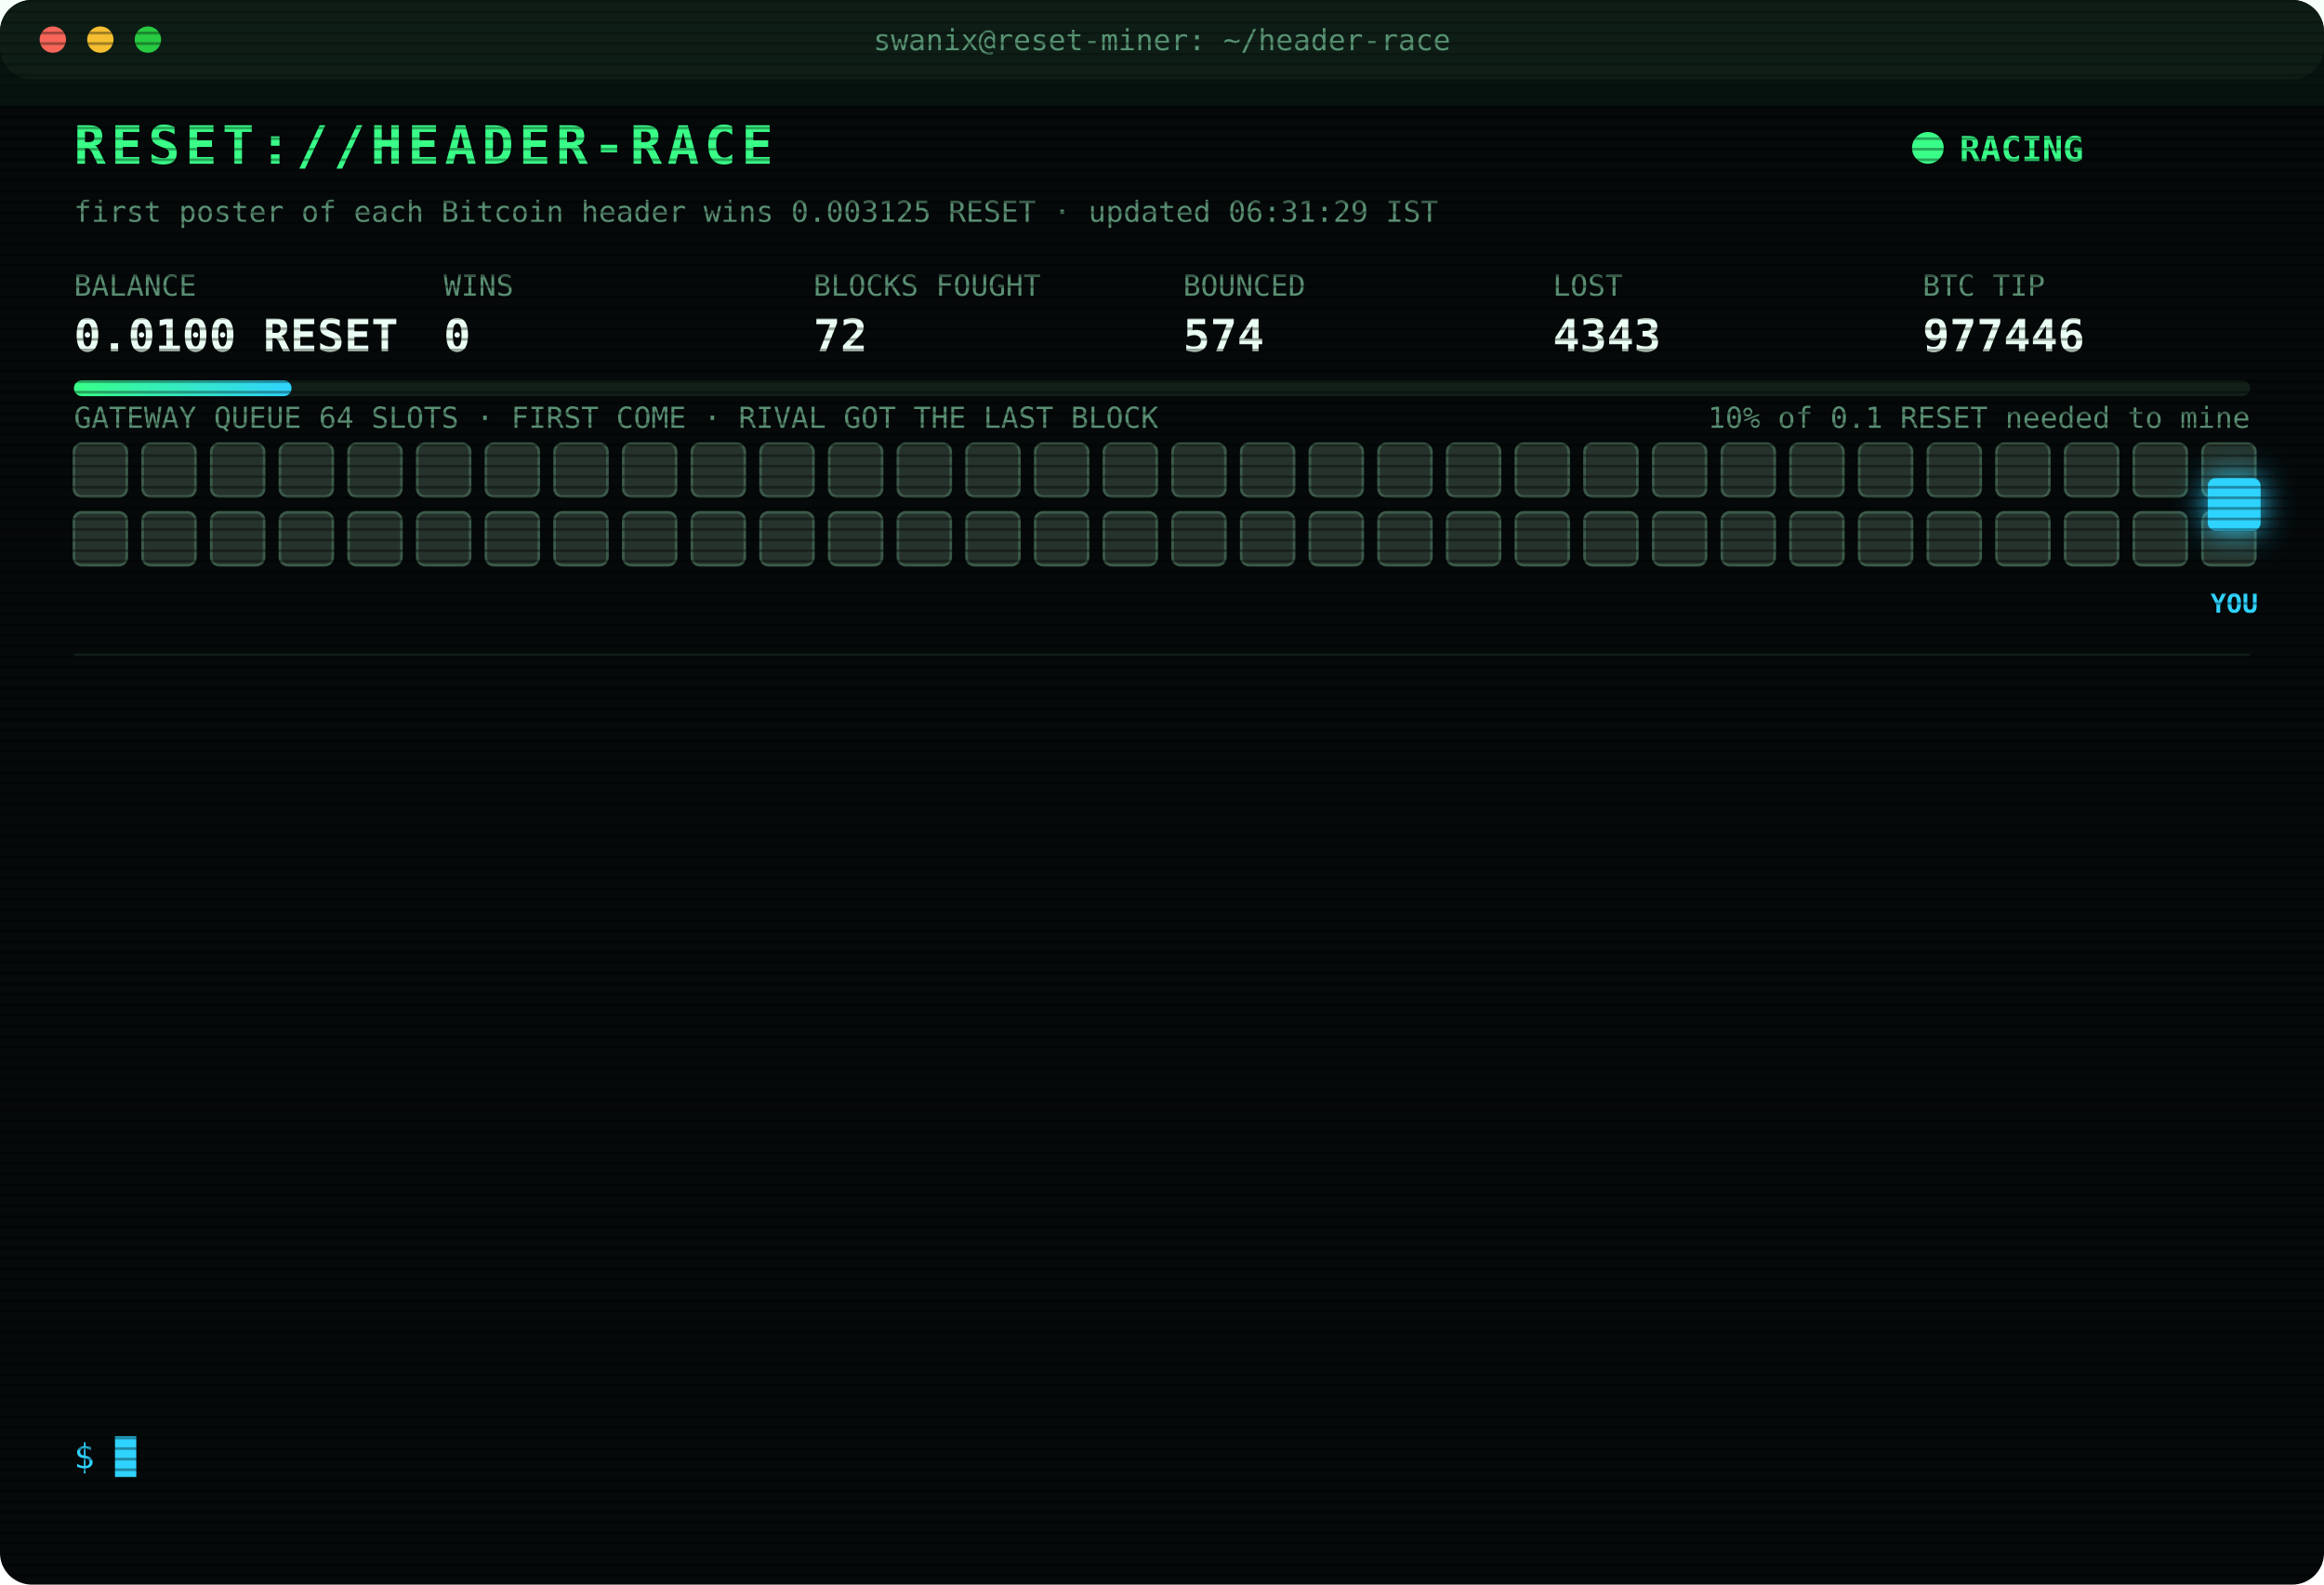
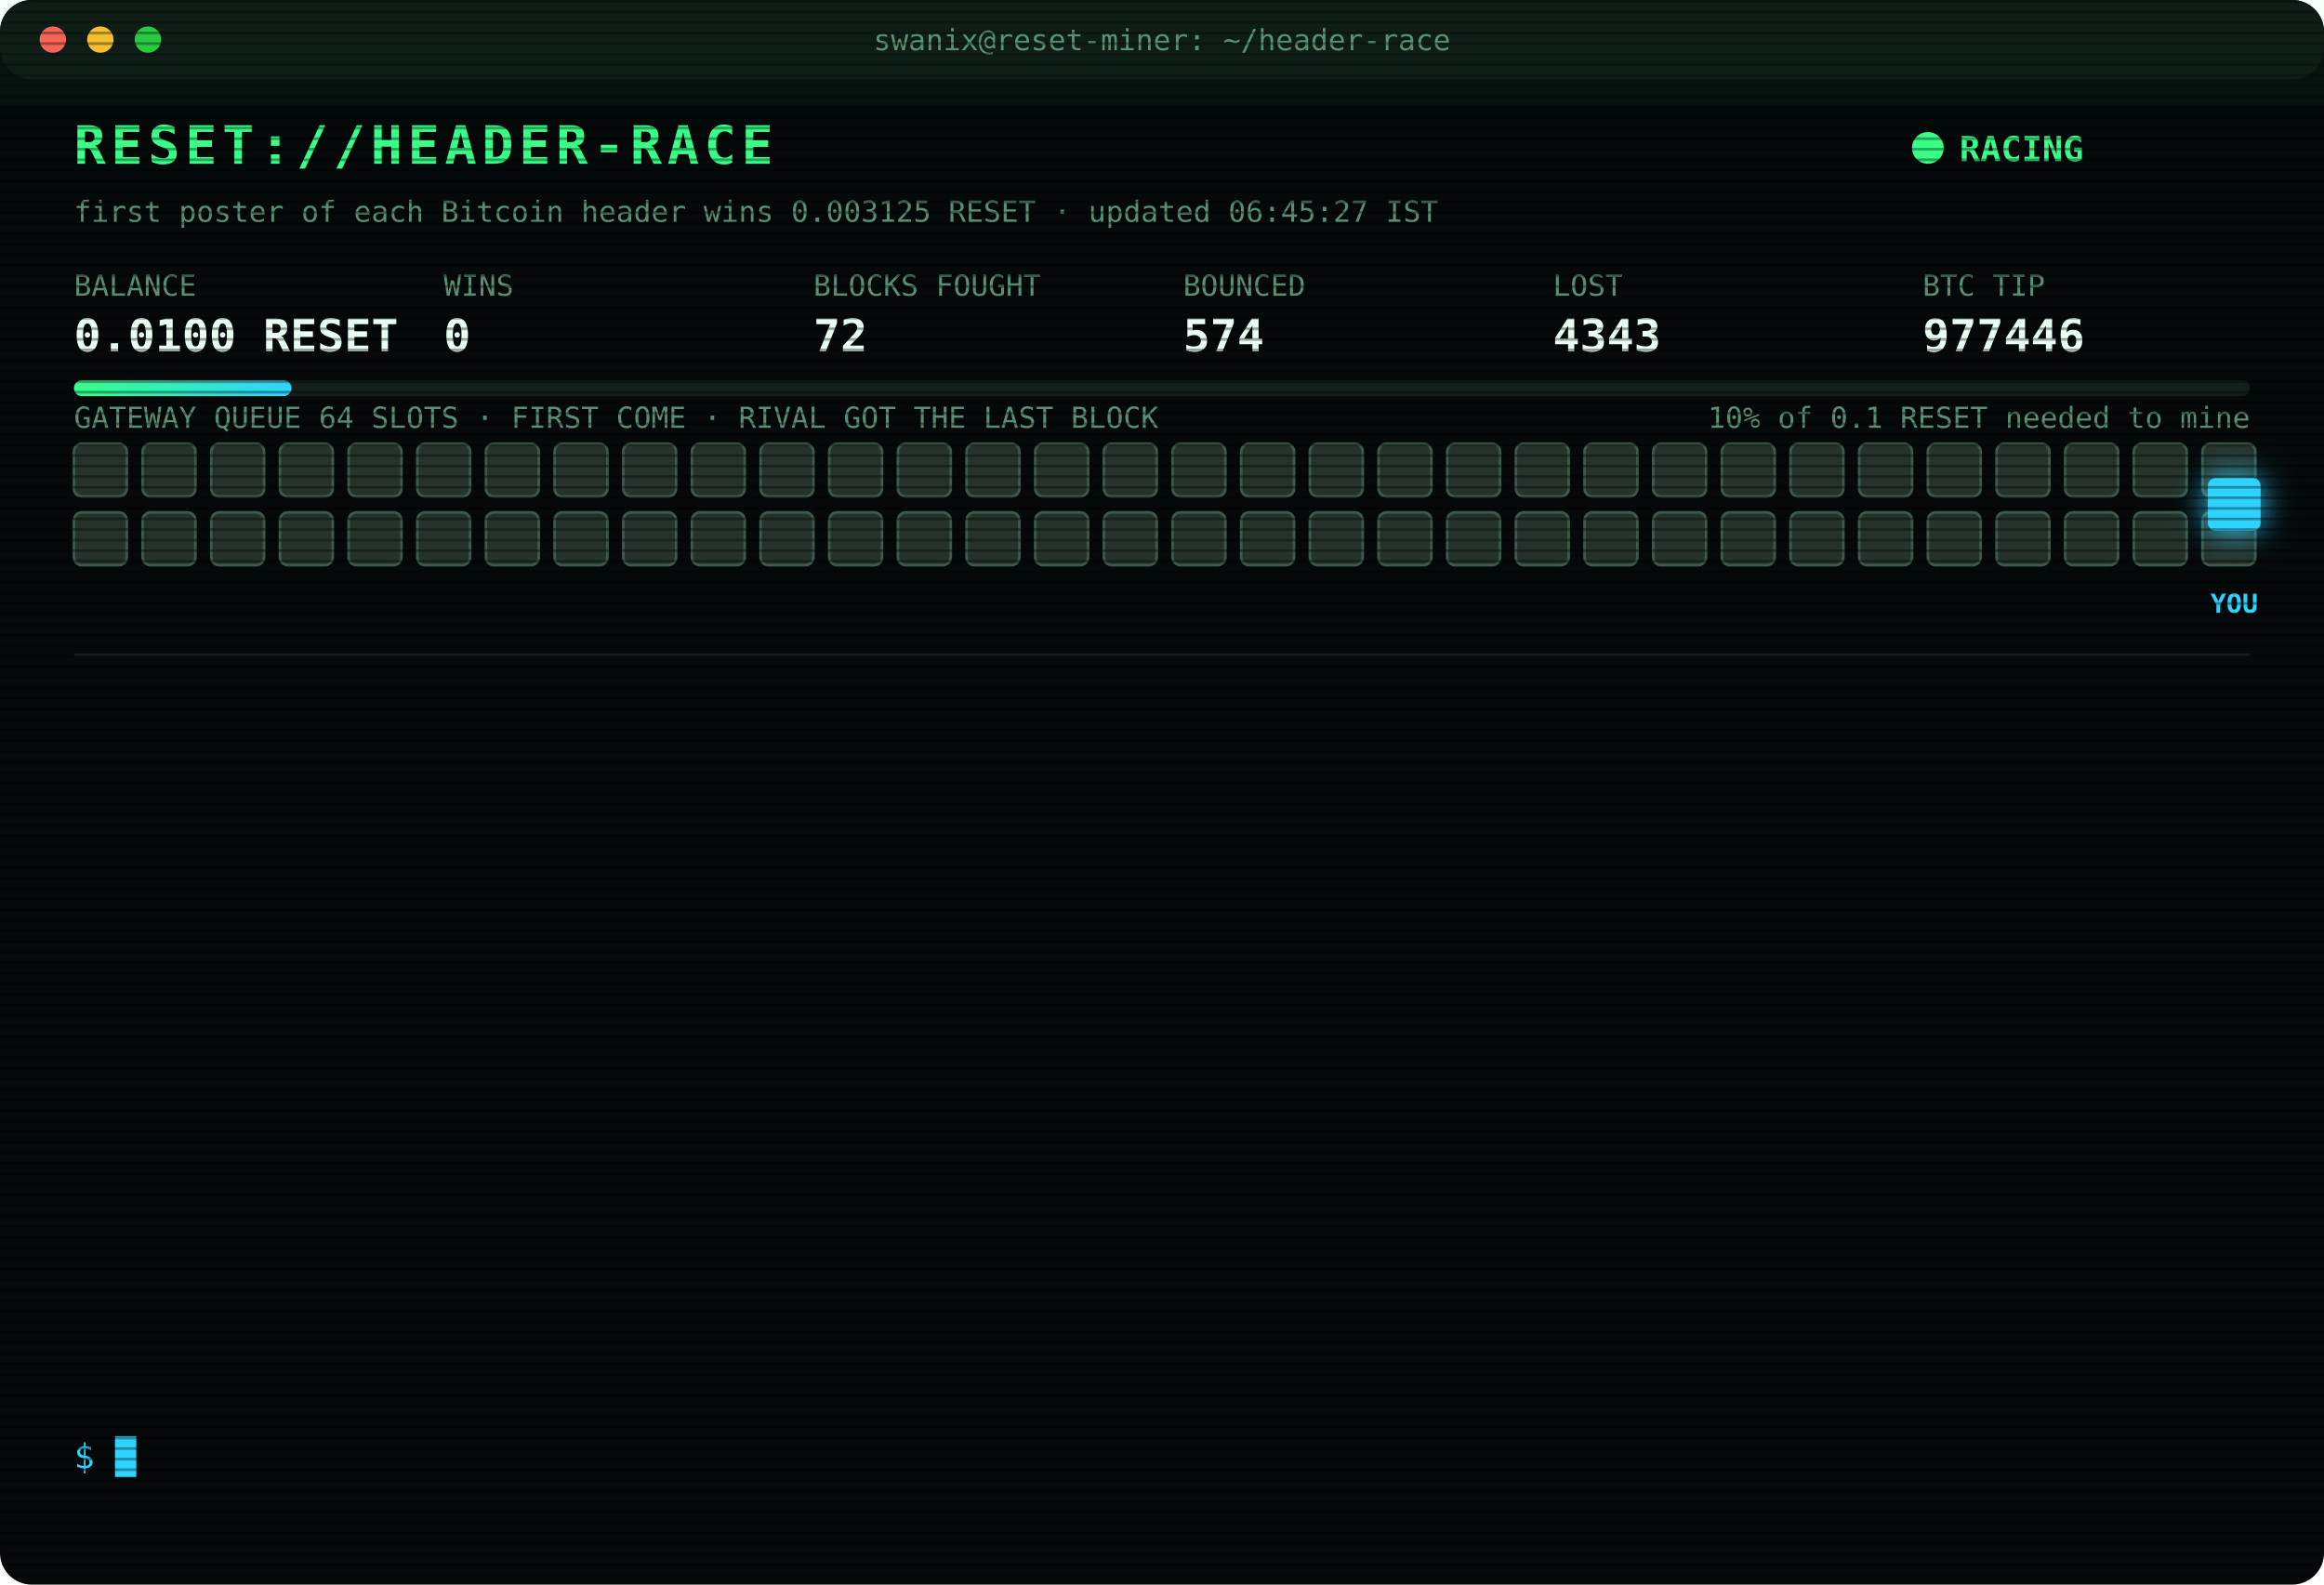
<svg xmlns="http://www.w3.org/2000/svg" width="880" height="600" viewBox="0 0 880 600" font-family="ui-monospace,SFMono-Regular,Menlo,Consolas,monospace">
  <style>
text{font-size:13px;fill:#7CFFB2}
.title{font-size:20px;font-weight:700;fill:#39FF88;letter-spacing:2px;animation:glitch 3s infinite steps(1)}
.sub{fill:#2fd3ff}.k{fill:#5a8f73;font-size:11px}.v{font-size:17px;font-weight:700;fill:#eafff3}
.ts{fill:#3f6b56}.boot{fill:#2fd3ff}.dim{fill:#5a8f73}.bad{fill:#ff4d6d}.warn{fill:#ffd23f}.mag{fill:#ff5cf0}.win{fill:#39FF88;font-weight:700}
.tag{font-size:10px;fill:#2fd3ff;font-weight:700}
.rival{fill:#26332c;stroke:#3c5a49;animation:jam 1.2s infinite alternate}
.idle{fill:#141c18;stroke:#22302a;animation:breathe 4s infinite}
.me{fill:#2fd3ff;filter:drop-shadow(0 0 6px #2fd3ff)}
.hover{animation:nudge 1.1s infinite ease-in-out}.bounce{animation:kick 1.4s infinite}
.ln{opacity:0;animation:in .4s forwards}
.cur{animation:blink 1s infinite steps(1)}
.scan{animation:scan 6s infinite linear}
.led{animation:blink 1.4s infinite}
@keyframes in{from{opacity:0;transform:translateX(-6px)}to{opacity:1;transform:none}}
@keyframes blink{50%{opacity:0}}
@keyframes jam{to{fill:#33463b}}
@keyframes breathe{50%{opacity:.4}}
@keyframes nudge{50%{transform:translateX(-10px)}}
@keyframes kick{0%,100%{transform:none}30%{transform:translateX(-14px)}55%{transform:translateX(10px) translateY(-6px)}}
@keyframes glitch{0%,92%{transform:none}93%{transform:translateX(2px);fill:#ff4d6d}95%{transform:translateX(-2px);fill:#2fd3ff}97%{transform:none}}
@keyframes scan{from{transform:translateY(-40px)}to{transform:translateY(600px)}}
</style>
  <defs>
    <pattern id="sl" width="4" height="4" patternUnits="userSpaceOnUse">
      <rect width="4" height="1" fill="#000" opacity=".35" />
    </pattern>
    <linearGradient id="bar">
      <stop offset="0" stop-color="#39FF88" />
      <stop offset="1" stop-color="#2fd3ff" />
    </linearGradient>
  </defs>
  <rect width="880" height="600" rx="12" fill="#05090a" />
  <rect width="880" height="30" rx="12" fill="#0d1512" />
  <circle cx="20" cy="15" r="5" fill="#ff5f57" />
  <circle cx="38" cy="15" r="5" fill="#febc2e" />
  <circle cx="56" cy="15" r="5" fill="#28c840" />
  <text x="440" y="19" text-anchor="middle" class="k">swanix@reset-miner: ~/header-race</text>
  <text x="28" y="62" class="title">RESET://HEADER-RACE</text>
  <circle class="led" cx="730" cy="56" r="6" fill="#39FF88" />
  <text x="742" y="61" class="win">RACING</text>
-   <text x="28" y="84" class="k">first poster of each Bitcoin header wins 0.003125 RESET · updated 06:31:29 IST</text>
+   <text x="28" y="84" class="k">first poster of each Bitcoin header wins 0.003125 RESET · updated 06:45:27 IST</text>
  <text x="28" y="112" class="k">BALANCE</text>
  <text x="28" y="133" class="v">0.0100 RESET</text>
  <text x="168" y="112" class="k">WINS</text>
  <text x="168" y="133" class="v">0</text>
  <text x="308" y="112" class="k">BLOCKS FOUGHT</text>
  <text x="308" y="133" class="v">72</text>
  <text x="448" y="112" class="k">BOUNCED</text>
  <text x="448" y="133" class="v">574</text>
  <text x="588" y="112" class="k">LOST</text>
  <text x="588" y="133" class="v">4343</text>
  <text x="728" y="112" class="k">BTC TIP</text>
  <text x="728" y="133" class="v">977446</text>
  <rect x="28" y="144" width="824" height="6" rx="3" fill="#13201a" />
  <rect x="28" y="144" width="82.4" height="6" rx="3" fill="url(#bar)" />
  <text x="852" y="162" text-anchor="end" class="k">10% of 0.1 RESET needed to mine</text>
  <text x="28" y="162" class="k">GATEWAY QUEUE 64 SLOTS · FIRST COME · RIVAL GOT THE LAST BLOCK</text>
  <rect class="rival" x="28" y="168" width="20" height="20" rx="3" style="animation-delay:0.00s" />
  <rect class="rival" x="54" y="168" width="20" height="20" rx="3" style="animation-delay:0.05s" />
  <rect class="rival" x="80" y="168" width="20" height="20" rx="3" style="animation-delay:0.10s" />
  <rect class="rival" x="106" y="168" width="20" height="20" rx="3" style="animation-delay:0.15s" />
  <rect class="rival" x="132" y="168" width="20" height="20" rx="3" style="animation-delay:0.20s" />
  <rect class="rival" x="158" y="168" width="20" height="20" rx="3" style="animation-delay:0.25s" />
  <rect class="rival" x="184" y="168" width="20" height="20" rx="3" style="animation-delay:0.30s" />
  <rect class="rival" x="210" y="168" width="20" height="20" rx="3" style="animation-delay:0.35s" />
  <rect class="rival" x="236" y="168" width="20" height="20" rx="3" style="animation-delay:0.40s" />
  <rect class="rival" x="262" y="168" width="20" height="20" rx="3" style="animation-delay:0.45s" />
  <rect class="rival" x="288" y="168" width="20" height="20" rx="3" style="animation-delay:0.50s" />
  <rect class="rival" x="314" y="168" width="20" height="20" rx="3" style="animation-delay:0.55s" />
  <rect class="rival" x="340" y="168" width="20" height="20" rx="3" style="animation-delay:0.60s" />
  <rect class="rival" x="366" y="168" width="20" height="20" rx="3" style="animation-delay:0.65s" />
  <rect class="rival" x="392" y="168" width="20" height="20" rx="3" style="animation-delay:0.70s" />
  <rect class="rival" x="418" y="168" width="20" height="20" rx="3" style="animation-delay:0.75s" />
  <rect class="rival" x="444" y="168" width="20" height="20" rx="3" style="animation-delay:0.80s" />
  <rect class="rival" x="470" y="168" width="20" height="20" rx="3" style="animation-delay:0.85s" />
  <rect class="rival" x="496" y="168" width="20" height="20" rx="3" style="animation-delay:0.90s" />
  <rect class="rival" x="522" y="168" width="20" height="20" rx="3" style="animation-delay:0.95s" />
  <rect class="rival" x="548" y="168" width="20" height="20" rx="3" style="animation-delay:1.00s" />
  <rect class="rival" x="574" y="168" width="20" height="20" rx="3" style="animation-delay:1.05s" />
  <rect class="rival" x="600" y="168" width="20" height="20" rx="3" style="animation-delay:1.10s" />
  <rect class="rival" x="626" y="168" width="20" height="20" rx="3" style="animation-delay:1.15s" />
  <rect class="rival" x="652" y="168" width="20" height="20" rx="3" style="animation-delay:1.20s" />
  <rect class="rival" x="678" y="168" width="20" height="20" rx="3" style="animation-delay:1.25s" />
  <rect class="rival" x="704" y="168" width="20" height="20" rx="3" style="animation-delay:1.30s" />
  <rect class="rival" x="730" y="168" width="20" height="20" rx="3" style="animation-delay:1.35s" />
  <rect class="rival" x="756" y="168" width="20" height="20" rx="3" style="animation-delay:1.40s" />
  <rect class="rival" x="782" y="168" width="20" height="20" rx="3" style="animation-delay:1.45s" />
  <rect class="rival" x="808" y="168" width="20" height="20" rx="3" style="animation-delay:1.50s" />
  <rect class="rival" x="834" y="168" width="20" height="20" rx="3" style="animation-delay:1.55s" />
  <rect class="rival" x="28" y="194" width="20" height="20" rx="3" style="animation-delay:1.60s" />
  <rect class="rival" x="54" y="194" width="20" height="20" rx="3" style="animation-delay:1.65s" />
  <rect class="rival" x="80" y="194" width="20" height="20" rx="3" style="animation-delay:1.70s" />
  <rect class="rival" x="106" y="194" width="20" height="20" rx="3" style="animation-delay:1.75s" />
  <rect class="rival" x="132" y="194" width="20" height="20" rx="3" style="animation-delay:1.80s" />
  <rect class="rival" x="158" y="194" width="20" height="20" rx="3" style="animation-delay:1.85s" />
  <rect class="rival" x="184" y="194" width="20" height="20" rx="3" style="animation-delay:1.90s" />
  <rect class="rival" x="210" y="194" width="20" height="20" rx="3" style="animation-delay:1.95s" />
  <rect class="rival" x="236" y="194" width="20" height="20" rx="3" style="animation-delay:2.00s" />
  <rect class="rival" x="262" y="194" width="20" height="20" rx="3" style="animation-delay:2.05s" />
  <rect class="rival" x="288" y="194" width="20" height="20" rx="3" style="animation-delay:2.10s" />
  <rect class="rival" x="314" y="194" width="20" height="20" rx="3" style="animation-delay:2.15s" />
  <rect class="rival" x="340" y="194" width="20" height="20" rx="3" style="animation-delay:2.20s" />
  <rect class="rival" x="366" y="194" width="20" height="20" rx="3" style="animation-delay:2.25s" />
  <rect class="rival" x="392" y="194" width="20" height="20" rx="3" style="animation-delay:2.30s" />
  <rect class="rival" x="418" y="194" width="20" height="20" rx="3" style="animation-delay:2.35s" />
  <rect class="rival" x="444" y="194" width="20" height="20" rx="3" style="animation-delay:2.40s" />
  <rect class="rival" x="470" y="194" width="20" height="20" rx="3" style="animation-delay:2.45s" />
  <rect class="rival" x="496" y="194" width="20" height="20" rx="3" style="animation-delay:2.50s" />
  <rect class="rival" x="522" y="194" width="20" height="20" rx="3" style="animation-delay:2.55s" />
  <rect class="rival" x="548" y="194" width="20" height="20" rx="3" style="animation-delay:2.60s" />
  <rect class="rival" x="574" y="194" width="20" height="20" rx="3" style="animation-delay:2.65s" />
  <rect class="rival" x="600" y="194" width="20" height="20" rx="3" style="animation-delay:2.70s" />
  <rect class="rival" x="626" y="194" width="20" height="20" rx="3" style="animation-delay:2.75s" />
  <rect class="rival" x="652" y="194" width="20" height="20" rx="3" style="animation-delay:2.80s" />
  <rect class="rival" x="678" y="194" width="20" height="20" rx="3" style="animation-delay:2.85s" />
  <rect class="rival" x="704" y="194" width="20" height="20" rx="3" style="animation-delay:2.90s" />
  <rect class="rival" x="730" y="194" width="20" height="20" rx="3" style="animation-delay:2.95s" />
  <rect class="rival" x="756" y="194" width="20" height="20" rx="3" style="animation-delay:3.00s" />
  <rect class="rival" x="782" y="194" width="20" height="20" rx="3" style="animation-delay:3.05s" />
  <rect class="rival" x="808" y="194" width="20" height="20" rx="3" style="animation-delay:3.10s" />
  <rect class="rival" x="834" y="194" width="20" height="20" rx="3" style="animation-delay:3.15s" />
  <g class="hover">
    <rect class="me" x="836" y="181" width="20" height="20" rx="3" />
    <text class="tag" x="846" y="232" text-anchor="middle">YOU</text>
  </g>
  <line x1="28" x2="852" y1="248" y2="248" stroke="#13201a" />
  <g class="ln" style="animation-delay:0.40s">
    <text x="28" y="270" class="ts">05:26:02</text>
    <text x="104" y="270" class="bad">[LOST] #977434 taken by a rival miner</text>
  </g>
  <g class="ln" style="animation-delay:0.65s">
    <text x="28" y="292" class="ts">05:29:58</text>
    <text x="104" y="292" class="bad">[LOST] #977435 taken by a rival miner</text>
  </g>
  <g class="ln" style="animation-delay:0.90s">
    <text x="28" y="314" class="ts">05:34:01</text>
    <text x="104" y="314" class="bad">[LOST] #977436 taken by a rival miner</text>
  </g>
  <g class="ln" style="animation-delay:1.15s">
    <text x="28" y="336" class="ts">05:34:55</text>
    <text x="104" y="336" class="bad">[LOST] #977437 taken by a rival miner</text>
  </g>
  <g class="ln" style="animation-delay:1.40s">
    <text x="28" y="358" class="ts">05:37:17</text>
    <text x="104" y="358" class="bad">[LOST] #977438 taken by a rival miner</text>
  </g>
  <g class="ln" style="animation-delay:1.65s">
    <text x="28" y="380" class="ts">05:41:43</text>
    <text x="104" y="380" class="bad">[LOST] #977439 taken by a rival miner</text>
  </g>
  <g class="ln" style="animation-delay:1.90s">
    <text x="28" y="402" class="ts">05:44:44</text>
    <text x="104" y="402" class="bad">[LOST] #977440 taken by a rival miner</text>
  </g>
  <g class="ln" style="animation-delay:2.15s">
    <text x="28" y="424" class="ts">05:53:05</text>
    <text x="104" y="424" class="bad">[LOST] #977441 taken by a rival miner</text>
  </g>
  <g class="ln" style="animation-delay:2.40s">
    <text x="28" y="446" class="ts">05:57:04</text>
    <text x="104" y="446" class="bad">[LOST] #977442 taken by a rival miner</text>
  </g>
  <g class="ln" style="animation-delay:2.65s">
    <text x="28" y="468" class="ts">06:00:33</text>
    <text x="104" y="468" class="bad">[LOST] #977443 taken by a rival miner</text>
  </g>
  <g class="ln" style="animation-delay:2.90s">
    <text x="28" y="490" class="ts">06:20:01</text>
    <text x="104" y="490" class="bad">[LOST] #977444 taken by a rival miner</text>
  </g>
  <g class="ln" style="animation-delay:3.15s">
    <text x="28" y="512" class="ts">06:22:18</text>
    <text x="104" y="512" class="bad">[LOST] #977445 taken by a rival miner</text>
  </g>
  <g class="ln" style="animation-delay:3.40s">
    <text x="28" y="534" class="ts">06:31:29</text>
    <text x="104" y="534" class="bad">[LOST] #977446 taken by a rival miner</text>
  </g>
  <text x="28" y="556" class="sub">$ <tspan class="cur">█</tspan>
  </text>
  <rect width="880" height="600" rx="12" fill="url(#sl)" pointer-events="none" />
  <rect class="scan" width="880" height="40" fill="#39FF88" opacity=".04" />
</svg>
